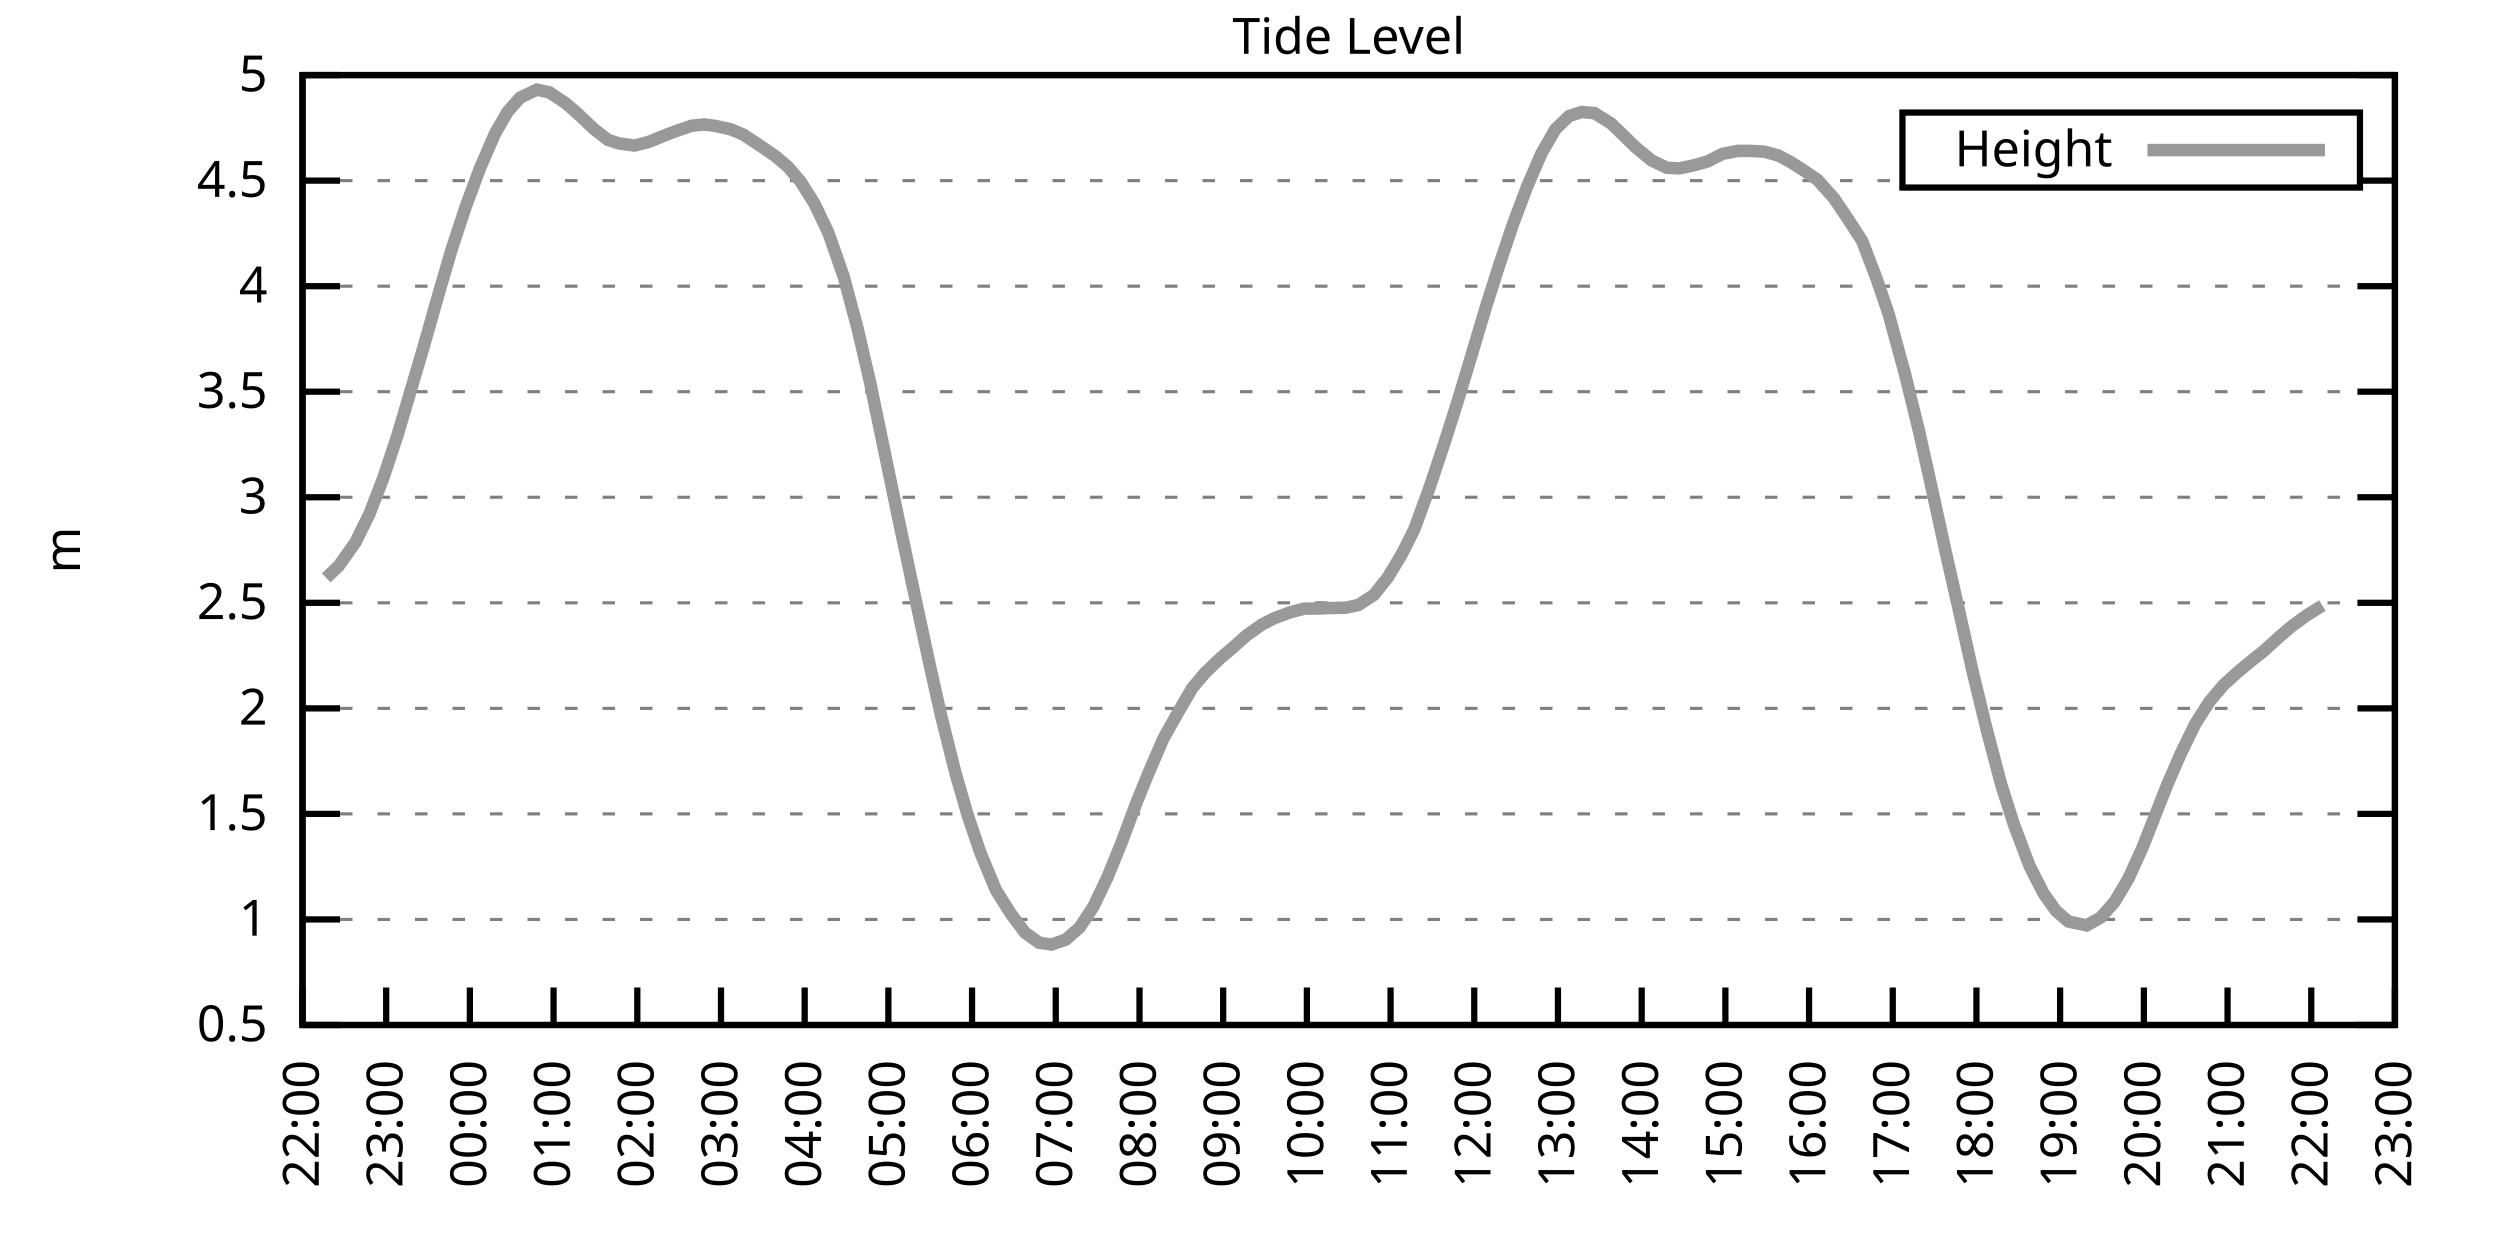
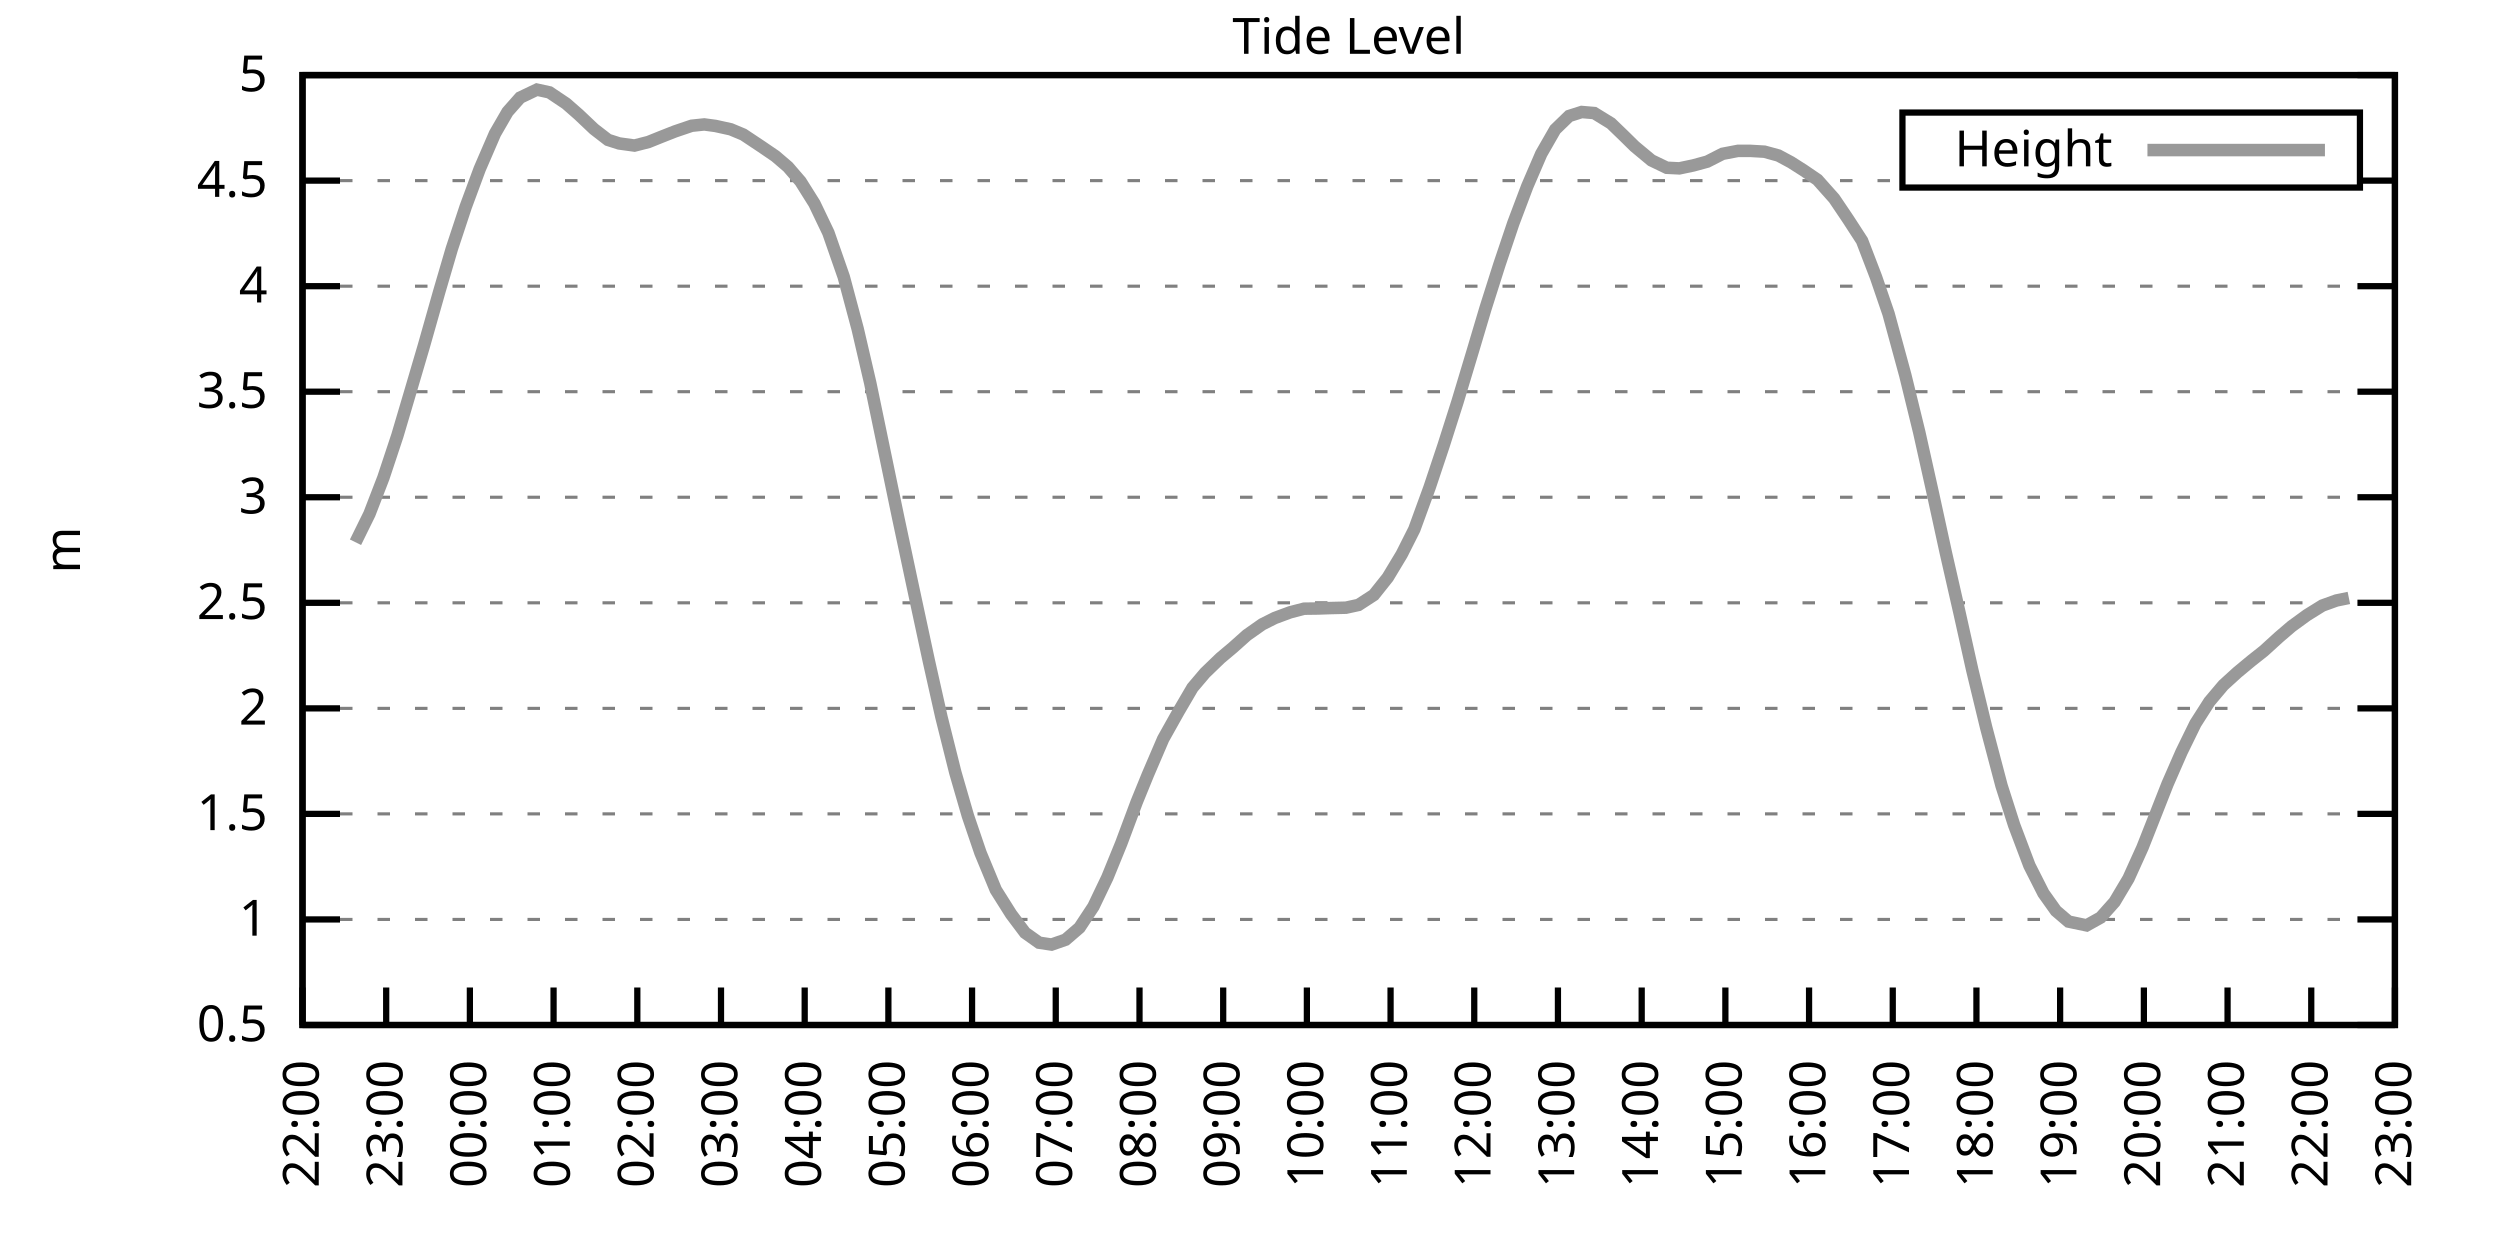
<svg xmlns="http://www.w3.org/2000/svg" xmlns:xlink="http://www.w3.org/1999/xlink" width="400" height="200" viewBox="0 0 400 200">
  <g id="gnuplot_canvas">
    <rect x="0" y="0" width="400" height="200" fill="none" />
    <defs>
      <circle id="gpDot" r="0.5" stroke-width="0.5" stroke="currentColor" />
      <path id="gpPt0" stroke-width="0.333" stroke="currentColor" d="M-1,0 h2 M0,-1 v2" />
      <path id="gpPt1" stroke-width="0.333" stroke="currentColor" d="M-1,-1 L1,1 M1,-1 L-1,1" />
      <path id="gpPt2" stroke-width="0.333" stroke="currentColor" d="M-1,0 L1,0 M0,-1 L0,1 M-1,-1 L1,1 M-1,1 L1,-1" />
      <rect id="gpPt3" stroke-width="0.333" stroke="currentColor" x="-1" y="-1" width="2" height="2" />
      <rect id="gpPt4" stroke-width="0.333" stroke="currentColor" fill="currentColor" x="-1" y="-1" width="2" height="2" />
      <circle id="gpPt5" stroke-width="0.333" stroke="currentColor" cx="0" cy="0" r="1" />
      <use xlink:href="#gpPt5" id="gpPt6" fill="currentColor" stroke="none" />
      <path id="gpPt7" stroke-width="0.333" stroke="currentColor" d="M0,-1.33 L-1.33,0.67 L1.33,0.67 z" />
      <use xlink:href="#gpPt7" id="gpPt8" fill="currentColor" stroke="none" />
      <use xlink:href="#gpPt7" id="gpPt9" stroke="currentColor" transform="rotate(180)" />
      <use xlink:href="#gpPt9" id="gpPt10" fill="currentColor" stroke="none" />
      <use xlink:href="#gpPt3" id="gpPt11" stroke="currentColor" transform="rotate(45)" />
      <use xlink:href="#gpPt11" id="gpPt12" fill="currentColor" stroke="none" />
      <path id="gpPt13" stroke-width="0.333" stroke="currentColor" d="M0,1.330 L1.265,0.411 L0.782,-1.067 L-0.782,-1.076 L-1.265,0.411 z" />
      <use xlink:href="#gpPt13" id="gpPt14" fill="currentColor" stroke="none" />
      <filter id="textbox" filterUnits="objectBoundingBox" x="0" y="0" height="1" width="1">
        <feFlood flood-color="white" flood-opacity="1" result="bgnd" />
        <feComposite in="SourceGraphic" in2="bgnd" operator="atop" />
      </filter>
      <filter id="greybox" filterUnits="objectBoundingBox" x="0" y="0" height="1" width="1">
        <feFlood flood-color="lightgrey" flood-opacity="1" result="grey" />
        <feComposite in="SourceGraphic" in2="grey" operator="atop" />
      </filter>
    </defs>
    <g fill="none" color="white" stroke="currentColor" stroke-width="1.00" stroke-linecap="butt" stroke-linejoin="miter">
</g>
    <g fill="none" color="black" stroke="currentColor" stroke-width="1.00" stroke-linecap="butt" stroke-linejoin="miter">
      <g stroke="none" shape-rendering="crispEdges">
        <polygon fill="rgb(255, 255, 255)" points="48.40,164.00 383.18,164.00 383.18,12.02 48.40,12.02 " />
      </g>
    </g>
    <g fill="none" color="black" stroke="currentColor" stroke-width="1.00" stroke-linecap="butt" stroke-linejoin="miter">
</g>
    <g fill="none" color="black" stroke="black" stroke-width="0.50" stroke-linecap="butt" stroke-linejoin="miter">
</g>
    <g fill="none" color="gray" stroke="currentColor" stroke-width="0.50" stroke-linecap="butt" stroke-linejoin="miter">
      <path stroke="gray" stroke-dasharray="2,4" class="gridline" d="M48.40,164.00 L383.19,164.00  " />
    </g>
    <g fill="none" color="gray" stroke="gray" stroke-width="1.00" stroke-linecap="butt" stroke-linejoin="miter">
</g>
    <g fill="none" color="black" stroke="currentColor" stroke-width="1.00" stroke-linecap="butt" stroke-linejoin="miter">
      <path stroke="black" d="M48.40,164.00 L54.40,164.00 M383.19,164.00 L377.19,164.00  " />
      <g transform="translate(42.80,166.60)" stroke="none" fill="black" font-family="Sans" font-size="8.00" text-anchor="end">
        <text>
          <tspan font-family="Sans"> 0.5</tspan>
        </text>
      </g>
    </g>
    <g fill="none" color="black" stroke="currentColor" stroke-width="1.00" stroke-linecap="butt" stroke-linejoin="miter">
</g>
    <g fill="none" color="black" stroke="black" stroke-width="0.50" stroke-linecap="butt" stroke-linejoin="miter">
</g>
    <g fill="none" color="gray" stroke="currentColor" stroke-width="0.50" stroke-linecap="butt" stroke-linejoin="miter">
      <path stroke="gray" stroke-dasharray="2,4" class="gridline" d="M48.40,147.11 L383.19,147.11  " />
    </g>
    <g fill="none" color="gray" stroke="gray" stroke-width="1.00" stroke-linecap="butt" stroke-linejoin="miter">
</g>
    <g fill="none" color="black" stroke="currentColor" stroke-width="1.00" stroke-linecap="butt" stroke-linejoin="miter">
      <path stroke="black" d="M48.40,147.11 L54.40,147.11 M383.19,147.11 L377.19,147.11  " />
      <g transform="translate(42.80,149.71)" stroke="none" fill="black" font-family="Sans" font-size="8.00" text-anchor="end">
        <text>
          <tspan font-family="Sans"> 1</tspan>
        </text>
      </g>
    </g>
    <g fill="none" color="black" stroke="currentColor" stroke-width="1.00" stroke-linecap="butt" stroke-linejoin="miter">
</g>
    <g fill="none" color="black" stroke="black" stroke-width="0.50" stroke-linecap="butt" stroke-linejoin="miter">
</g>
    <g fill="none" color="gray" stroke="currentColor" stroke-width="0.50" stroke-linecap="butt" stroke-linejoin="miter">
      <path stroke="gray" stroke-dasharray="2,4" class="gridline" d="M48.40,130.22 L383.19,130.22  " />
    </g>
    <g fill="none" color="gray" stroke="gray" stroke-width="1.00" stroke-linecap="butt" stroke-linejoin="miter">
</g>
    <g fill="none" color="black" stroke="currentColor" stroke-width="1.00" stroke-linecap="butt" stroke-linejoin="miter">
      <path stroke="black" d="M48.40,130.22 L54.40,130.22 M383.19,130.22 L377.19,130.22  " />
      <g transform="translate(42.80,132.82)" stroke="none" fill="black" font-family="Sans" font-size="8.00" text-anchor="end">
        <text>
          <tspan font-family="Sans"> 1.5</tspan>
        </text>
      </g>
    </g>
    <g fill="none" color="black" stroke="currentColor" stroke-width="1.00" stroke-linecap="butt" stroke-linejoin="miter">
</g>
    <g fill="none" color="black" stroke="black" stroke-width="0.50" stroke-linecap="butt" stroke-linejoin="miter">
</g>
    <g fill="none" color="gray" stroke="currentColor" stroke-width="0.50" stroke-linecap="butt" stroke-linejoin="miter">
      <path stroke="gray" stroke-dasharray="2,4" class="gridline" d="M48.40,113.34 L383.19,113.34  " />
    </g>
    <g fill="none" color="gray" stroke="gray" stroke-width="1.00" stroke-linecap="butt" stroke-linejoin="miter">
</g>
    <g fill="none" color="black" stroke="currentColor" stroke-width="1.00" stroke-linecap="butt" stroke-linejoin="miter">
      <path stroke="black" d="M48.40,113.34 L54.40,113.34 M383.19,113.34 L377.19,113.34  " />
      <g transform="translate(42.80,115.94)" stroke="none" fill="black" font-family="Sans" font-size="8.00" text-anchor="end">
        <text>
          <tspan font-family="Sans"> 2</tspan>
        </text>
      </g>
    </g>
    <g fill="none" color="black" stroke="currentColor" stroke-width="1.00" stroke-linecap="butt" stroke-linejoin="miter">
</g>
    <g fill="none" color="black" stroke="black" stroke-width="0.50" stroke-linecap="butt" stroke-linejoin="miter">
</g>
    <g fill="none" color="gray" stroke="currentColor" stroke-width="0.50" stroke-linecap="butt" stroke-linejoin="miter">
      <path stroke="gray" stroke-dasharray="2,4" class="gridline" d="M48.40,96.45 L383.19,96.45  " />
    </g>
    <g fill="none" color="gray" stroke="gray" stroke-width="1.00" stroke-linecap="butt" stroke-linejoin="miter">
</g>
    <g fill="none" color="black" stroke="currentColor" stroke-width="1.00" stroke-linecap="butt" stroke-linejoin="miter">
      <path stroke="black" d="M48.40,96.45 L54.40,96.45 M383.19,96.45 L377.19,96.45  " />
      <g transform="translate(42.80,99.05)" stroke="none" fill="black" font-family="Sans" font-size="8.00" text-anchor="end">
        <text>
          <tspan font-family="Sans"> 2.5</tspan>
        </text>
      </g>
    </g>
    <g fill="none" color="black" stroke="currentColor" stroke-width="1.00" stroke-linecap="butt" stroke-linejoin="miter">
</g>
    <g fill="none" color="black" stroke="black" stroke-width="0.50" stroke-linecap="butt" stroke-linejoin="miter">
</g>
    <g fill="none" color="gray" stroke="currentColor" stroke-width="0.50" stroke-linecap="butt" stroke-linejoin="miter">
      <path stroke="gray" stroke-dasharray="2,4" class="gridline" d="M48.40,79.56 L383.19,79.56  " />
    </g>
    <g fill="none" color="gray" stroke="gray" stroke-width="1.00" stroke-linecap="butt" stroke-linejoin="miter">
</g>
    <g fill="none" color="black" stroke="currentColor" stroke-width="1.00" stroke-linecap="butt" stroke-linejoin="miter">
      <path stroke="black" d="M48.40,79.56 L54.40,79.56 M383.19,79.56 L377.19,79.56  " />
      <g transform="translate(42.80,82.16)" stroke="none" fill="black" font-family="Sans" font-size="8.00" text-anchor="end">
        <text>
          <tspan font-family="Sans"> 3</tspan>
        </text>
      </g>
    </g>
    <g fill="none" color="black" stroke="currentColor" stroke-width="1.00" stroke-linecap="butt" stroke-linejoin="miter">
</g>
    <g fill="none" color="black" stroke="black" stroke-width="0.50" stroke-linecap="butt" stroke-linejoin="miter">
</g>
    <g fill="none" color="gray" stroke="currentColor" stroke-width="0.50" stroke-linecap="butt" stroke-linejoin="miter">
      <path stroke="gray" stroke-dasharray="2,4" class="gridline" d="M48.40,62.67 L383.19,62.67  " />
    </g>
    <g fill="none" color="gray" stroke="gray" stroke-width="1.00" stroke-linecap="butt" stroke-linejoin="miter">
</g>
    <g fill="none" color="black" stroke="currentColor" stroke-width="1.00" stroke-linecap="butt" stroke-linejoin="miter">
      <path stroke="black" d="M48.40,62.67 L54.40,62.67 M383.19,62.67 L377.19,62.67  " />
      <g transform="translate(42.80,65.27)" stroke="none" fill="black" font-family="Sans" font-size="8.00" text-anchor="end">
        <text>
          <tspan font-family="Sans"> 3.5</tspan>
        </text>
      </g>
    </g>
    <g fill="none" color="black" stroke="currentColor" stroke-width="1.00" stroke-linecap="butt" stroke-linejoin="miter">
</g>
    <g fill="none" color="black" stroke="black" stroke-width="0.50" stroke-linecap="butt" stroke-linejoin="miter">
</g>
    <g fill="none" color="gray" stroke="currentColor" stroke-width="0.50" stroke-linecap="butt" stroke-linejoin="miter">
      <path stroke="gray" stroke-dasharray="2,4" class="gridline" d="M48.40,45.79 L383.19,45.79  " />
    </g>
    <g fill="none" color="gray" stroke="gray" stroke-width="1.00" stroke-linecap="butt" stroke-linejoin="miter">
</g>
    <g fill="none" color="black" stroke="currentColor" stroke-width="1.00" stroke-linecap="butt" stroke-linejoin="miter">
      <path stroke="black" d="M48.40,45.79 L54.40,45.79 M383.19,45.79 L377.19,45.79  " />
      <g transform="translate(42.80,48.39)" stroke="none" fill="black" font-family="Sans" font-size="8.00" text-anchor="end">
        <text>
          <tspan font-family="Sans"> 4</tspan>
        </text>
      </g>
    </g>
    <g fill="none" color="black" stroke="currentColor" stroke-width="1.00" stroke-linecap="butt" stroke-linejoin="miter">
</g>
    <g fill="none" color="black" stroke="black" stroke-width="0.50" stroke-linecap="butt" stroke-linejoin="miter">
</g>
    <g fill="none" color="gray" stroke="currentColor" stroke-width="0.50" stroke-linecap="butt" stroke-linejoin="miter">
      <path stroke="gray" stroke-dasharray="2,4" class="gridline" d="M48.40,28.90 L304.39,28.90 M377.59,28.90 L383.19,28.90  " />
    </g>
    <g fill="none" color="gray" stroke="gray" stroke-width="1.00" stroke-linecap="butt" stroke-linejoin="miter">
</g>
    <g fill="none" color="black" stroke="currentColor" stroke-width="1.00" stroke-linecap="butt" stroke-linejoin="miter">
      <path stroke="black" d="M48.40,28.90 L54.40,28.90 M383.19,28.90 L377.19,28.90  " />
      <g transform="translate(42.80,31.50)" stroke="none" fill="black" font-family="Sans" font-size="8.00" text-anchor="end">
        <text>
          <tspan font-family="Sans"> 4.5</tspan>
        </text>
      </g>
    </g>
    <g fill="none" color="black" stroke="currentColor" stroke-width="1.00" stroke-linecap="butt" stroke-linejoin="miter">
</g>
    <g fill="none" color="black" stroke="black" stroke-width="0.50" stroke-linecap="butt" stroke-linejoin="miter">
</g>
    <g fill="none" color="gray" stroke="currentColor" stroke-width="0.50" stroke-linecap="butt" stroke-linejoin="miter">
      <path stroke="gray" stroke-dasharray="2,4" class="gridline" d="M48.40,12.01 L383.19,12.01  " />
    </g>
    <g fill="none" color="gray" stroke="gray" stroke-width="1.00" stroke-linecap="butt" stroke-linejoin="miter">
</g>
    <g fill="none" color="black" stroke="currentColor" stroke-width="1.00" stroke-linecap="butt" stroke-linejoin="miter">
      <path stroke="black" d="M48.40,12.01 L54.40,12.01 M383.19,12.01 L377.19,12.01  " />
      <g transform="translate(42.80,14.61)" stroke="none" fill="black" font-family="Sans" font-size="8.00" text-anchor="end">
        <text>
          <tspan font-family="Sans"> 5</tspan>
        </text>
      </g>
    </g>
    <g fill="none" color="black" stroke="currentColor" stroke-width="1.00" stroke-linecap="butt" stroke-linejoin="miter">
      <path stroke="black" d="M48.40,164.00 L48.40,158.00  " />
      <g transform="translate(51.00,169.60) rotate(270.00)" stroke="none" fill="black" font-family="Sans" font-size="8.00" text-anchor="end">
        <text>
          <tspan font-family="Sans">22:00</tspan>
        </text>
      </g>
    </g>
    <g fill="none" color="black" stroke="currentColor" stroke-width="1.00" stroke-linecap="butt" stroke-linejoin="miter">
      <path stroke="black" d="M61.79,164.00 L61.79,158.00  " />
      <g transform="translate(64.39,169.60) rotate(270.00)" stroke="none" fill="black" font-family="Sans" font-size="8.00" text-anchor="end">
        <text>
          <tspan font-family="Sans">23:00</tspan>
        </text>
      </g>
    </g>
    <g fill="none" color="black" stroke="currentColor" stroke-width="1.00" stroke-linecap="butt" stroke-linejoin="miter">
      <path stroke="black" d="M75.18,164.00 L75.18,158.00  " />
      <g transform="translate(77.78,169.60) rotate(270.00)" stroke="none" fill="black" font-family="Sans" font-size="8.00" text-anchor="end">
        <text>
          <tspan font-family="Sans">00:00</tspan>
        </text>
      </g>
    </g>
    <g fill="none" color="black" stroke="currentColor" stroke-width="1.00" stroke-linecap="butt" stroke-linejoin="miter">
      <path stroke="black" d="M88.57,164.00 L88.57,158.00  " />
      <g transform="translate(91.17,169.60) rotate(270.00)" stroke="none" fill="black" font-family="Sans" font-size="8.00" text-anchor="end">
        <text>
          <tspan font-family="Sans">01:00</tspan>
        </text>
      </g>
    </g>
    <g fill="none" color="black" stroke="currentColor" stroke-width="1.00" stroke-linecap="butt" stroke-linejoin="miter">
      <path stroke="black" d="M101.97,164.00 L101.97,158.00  " />
      <g transform="translate(104.57,169.60) rotate(270.00)" stroke="none" fill="black" font-family="Sans" font-size="8.00" text-anchor="end">
        <text>
          <tspan font-family="Sans">02:00</tspan>
        </text>
      </g>
    </g>
    <g fill="none" color="black" stroke="currentColor" stroke-width="1.00" stroke-linecap="butt" stroke-linejoin="miter">
      <path stroke="black" d="M115.36,164.00 L115.36,158.00  " />
      <g transform="translate(117.96,169.60) rotate(270.00)" stroke="none" fill="black" font-family="Sans" font-size="8.00" text-anchor="end">
        <text>
          <tspan font-family="Sans">03:00</tspan>
        </text>
      </g>
    </g>
    <g fill="none" color="black" stroke="currentColor" stroke-width="1.00" stroke-linecap="butt" stroke-linejoin="miter">
      <path stroke="black" d="M128.75,164.00 L128.75,158.00  " />
      <g transform="translate(131.35,169.60) rotate(270.00)" stroke="none" fill="black" font-family="Sans" font-size="8.00" text-anchor="end">
        <text>
          <tspan font-family="Sans">04:00</tspan>
        </text>
      </g>
    </g>
    <g fill="none" color="black" stroke="currentColor" stroke-width="1.00" stroke-linecap="butt" stroke-linejoin="miter">
      <path stroke="black" d="M142.14,164.00 L142.14,158.00  " />
      <g transform="translate(144.74,169.60) rotate(270.00)" stroke="none" fill="black" font-family="Sans" font-size="8.00" text-anchor="end">
        <text>
          <tspan font-family="Sans">05:00</tspan>
        </text>
      </g>
    </g>
    <g fill="none" color="black" stroke="currentColor" stroke-width="1.00" stroke-linecap="butt" stroke-linejoin="miter">
      <path stroke="black" d="M155.53,164.00 L155.53,158.00  " />
      <g transform="translate(158.13,169.60) rotate(270.00)" stroke="none" fill="black" font-family="Sans" font-size="8.00" text-anchor="end">
        <text>
          <tspan font-family="Sans">06:00</tspan>
        </text>
      </g>
    </g>
    <g fill="none" color="black" stroke="currentColor" stroke-width="1.00" stroke-linecap="butt" stroke-linejoin="miter">
      <path stroke="black" d="M168.92,164.00 L168.92,158.00  " />
      <g transform="translate(171.52,169.60) rotate(270.00)" stroke="none" fill="black" font-family="Sans" font-size="8.00" text-anchor="end">
        <text>
          <tspan font-family="Sans">07:00</tspan>
        </text>
      </g>
    </g>
    <g fill="none" color="black" stroke="currentColor" stroke-width="1.00" stroke-linecap="butt" stroke-linejoin="miter">
      <path stroke="black" d="M182.32,164.00 L182.32,158.00  " />
      <g transform="translate(184.92,169.60) rotate(270.00)" stroke="none" fill="black" font-family="Sans" font-size="8.00" text-anchor="end">
        <text>
          <tspan font-family="Sans">08:00</tspan>
        </text>
      </g>
    </g>
    <g fill="none" color="black" stroke="currentColor" stroke-width="1.00" stroke-linecap="butt" stroke-linejoin="miter">
      <path stroke="black" d="M195.71,164.00 L195.71,158.00  " />
      <g transform="translate(198.31,169.60) rotate(270.00)" stroke="none" fill="black" font-family="Sans" font-size="8.00" text-anchor="end">
        <text>
          <tspan font-family="Sans">09:00</tspan>
        </text>
      </g>
    </g>
    <g fill="none" color="black" stroke="currentColor" stroke-width="1.00" stroke-linecap="butt" stroke-linejoin="miter">
      <path stroke="black" d="M209.10,164.00 L209.10,158.00  " />
      <g transform="translate(211.70,169.60) rotate(270.00)" stroke="none" fill="black" font-family="Sans" font-size="8.00" text-anchor="end">
        <text>
          <tspan font-family="Sans">10:00</tspan>
        </text>
      </g>
    </g>
    <g fill="none" color="black" stroke="currentColor" stroke-width="1.00" stroke-linecap="butt" stroke-linejoin="miter">
      <path stroke="black" d="M222.49,164.00 L222.49,158.00  " />
      <g transform="translate(225.09,169.60) rotate(270.00)" stroke="none" fill="black" font-family="Sans" font-size="8.00" text-anchor="end">
        <text>
          <tspan font-family="Sans">11:00</tspan>
        </text>
      </g>
    </g>
    <g fill="none" color="black" stroke="currentColor" stroke-width="1.00" stroke-linecap="butt" stroke-linejoin="miter">
      <path stroke="black" d="M235.88,164.00 L235.88,158.00  " />
      <g transform="translate(238.48,169.60) rotate(270.00)" stroke="none" fill="black" font-family="Sans" font-size="8.00" text-anchor="end">
        <text>
          <tspan font-family="Sans">12:00</tspan>
        </text>
      </g>
    </g>
    <g fill="none" color="black" stroke="currentColor" stroke-width="1.00" stroke-linecap="butt" stroke-linejoin="miter">
      <path stroke="black" d="M249.27,164.00 L249.27,158.00  " />
      <g transform="translate(251.87,169.60) rotate(270.00)" stroke="none" fill="black" font-family="Sans" font-size="8.00" text-anchor="end">
        <text>
          <tspan font-family="Sans">13:00</tspan>
        </text>
      </g>
    </g>
    <g fill="none" color="black" stroke="currentColor" stroke-width="1.00" stroke-linecap="butt" stroke-linejoin="miter">
      <path stroke="black" d="M262.67,164.00 L262.67,158.00  " />
      <g transform="translate(265.27,169.60) rotate(270.00)" stroke="none" fill="black" font-family="Sans" font-size="8.00" text-anchor="end">
        <text>
          <tspan font-family="Sans">14:00</tspan>
        </text>
      </g>
    </g>
    <g fill="none" color="black" stroke="currentColor" stroke-width="1.00" stroke-linecap="butt" stroke-linejoin="miter">
      <path stroke="black" d="M276.06,164.00 L276.06,158.00  " />
      <g transform="translate(278.66,169.60) rotate(270.00)" stroke="none" fill="black" font-family="Sans" font-size="8.00" text-anchor="end">
        <text>
          <tspan font-family="Sans">15:00</tspan>
        </text>
      </g>
    </g>
    <g fill="none" color="black" stroke="currentColor" stroke-width="1.00" stroke-linecap="butt" stroke-linejoin="miter">
      <path stroke="black" d="M289.45,164.00 L289.45,158.00  " />
      <g transform="translate(292.05,169.60) rotate(270.00)" stroke="none" fill="black" font-family="Sans" font-size="8.00" text-anchor="end">
        <text>
          <tspan font-family="Sans">16:00</tspan>
        </text>
      </g>
    </g>
    <g fill="none" color="black" stroke="currentColor" stroke-width="1.00" stroke-linecap="butt" stroke-linejoin="miter">
      <path stroke="black" d="M302.84,164.00 L302.84,158.00  " />
      <g transform="translate(305.44,169.60) rotate(270.00)" stroke="none" fill="black" font-family="Sans" font-size="8.00" text-anchor="end">
        <text>
          <tspan font-family="Sans">17:00</tspan>
        </text>
      </g>
    </g>
    <g fill="none" color="black" stroke="currentColor" stroke-width="1.00" stroke-linecap="butt" stroke-linejoin="miter">
      <path stroke="black" d="M316.23,164.00 L316.23,158.00  " />
      <g transform="translate(318.83,169.60) rotate(270.00)" stroke="none" fill="black" font-family="Sans" font-size="8.00" text-anchor="end">
        <text>
          <tspan font-family="Sans">18:00</tspan>
        </text>
      </g>
    </g>
    <g fill="none" color="black" stroke="currentColor" stroke-width="1.00" stroke-linecap="butt" stroke-linejoin="miter">
      <path stroke="black" d="M329.62,164.00 L329.62,158.00  " />
      <g transform="translate(332.22,169.60) rotate(270.00)" stroke="none" fill="black" font-family="Sans" font-size="8.00" text-anchor="end">
        <text>
          <tspan font-family="Sans">19:00</tspan>
        </text>
      </g>
    </g>
    <g fill="none" color="black" stroke="currentColor" stroke-width="1.00" stroke-linecap="butt" stroke-linejoin="miter">
      <path stroke="black" d="M343.02,164.00 L343.02,158.00  " />
      <g transform="translate(345.62,169.60) rotate(270.00)" stroke="none" fill="black" font-family="Sans" font-size="8.00" text-anchor="end">
        <text>
          <tspan font-family="Sans">20:00</tspan>
        </text>
      </g>
    </g>
    <g fill="none" color="black" stroke="currentColor" stroke-width="1.00" stroke-linecap="butt" stroke-linejoin="miter">
      <path stroke="black" d="M356.41,164.00 L356.41,158.00  " />
      <g transform="translate(359.01,169.60) rotate(270.00)" stroke="none" fill="black" font-family="Sans" font-size="8.00" text-anchor="end">
        <text>
          <tspan font-family="Sans">21:00</tspan>
        </text>
      </g>
    </g>
    <g fill="none" color="black" stroke="currentColor" stroke-width="1.00" stroke-linecap="butt" stroke-linejoin="miter">
      <path stroke="black" d="M369.80,164.00 L369.80,158.00  " />
      <g transform="translate(372.40,169.60) rotate(270.00)" stroke="none" fill="black" font-family="Sans" font-size="8.00" text-anchor="end">
        <text>
          <tspan font-family="Sans">22:00</tspan>
        </text>
      </g>
    </g>
    <g fill="none" color="black" stroke="currentColor" stroke-width="1.00" stroke-linecap="butt" stroke-linejoin="miter">
      <path stroke="black" d="M383.19,164.00 L383.19,158.00  " />
      <g transform="translate(385.79,169.60) rotate(270.00)" stroke="none" fill="black" font-family="Sans" font-size="8.00" text-anchor="end">
        <text>
          <tspan font-family="Sans">23:00</tspan>
        </text>
      </g>
    </g>
    <g fill="none" color="black" stroke="currentColor" stroke-width="1.00" stroke-linecap="butt" stroke-linejoin="miter">
</g>
    <g fill="none" color="black" stroke="currentColor" stroke-width="1.00" stroke-linecap="butt" stroke-linejoin="miter">
      <path stroke="black" d="M48.40,12.01 L48.40,164.00 L383.19,164.00 L383.19,12.01 L48.40,12.01 Z  " />
    </g>
    <g fill="none" color="black" stroke="currentColor" stroke-width="1.00" stroke-linecap="butt" stroke-linejoin="miter">
</g>
    <g fill="none" color="black" stroke="currentColor" stroke-width="1.00" stroke-linecap="butt" stroke-linejoin="miter">
      <path stroke="black" d="M304.39,30.01 L304.39,18.01 L377.59,18.01 L377.59,30.01 L304.39,30.01 Z  " />
    </g>
    <g id="Tide_level_plot_1">
      <g fill="none" color="white" stroke="black" stroke-width="2.00" stroke-linecap="butt" stroke-linejoin="miter">
</g>
      <g fill="none" color="black" stroke="currentColor" stroke-width="2.00" stroke-linecap="butt" stroke-linejoin="miter">
        <g transform="translate(337.99,26.61)" stroke="none" fill="black" font-family="Sans" font-size="8.00" text-anchor="end">
          <text>
            <tspan font-family="Sans">Height</tspan>
          </text>
        </g>
      </g>
      <g fill="none" color="black" stroke="currentColor" stroke-width="2.00" stroke-linecap="butt" stroke-linejoin="miter">
-         <path stroke="rgb(153, 153, 153)" d="M343.59,24.01 L371.99,24.01 M52.19,92.46 L54.20,90.54 L56.88,86.76 L59.11,82.23 L61.35,76.42 L63.58,69.70   L65.81,62.17 L67.82,55.34 L70.27,46.70 L72.28,39.84 L74.51,33.09 L76.75,27.04 L79.20,21.37 L81.21,17.89   L83.22,15.62 L85.90,14.34 L87.91,14.78 L90.58,16.57 L92.59,18.33 L95.05,20.66 L97.28,22.38 L99.06,22.95   L101.52,23.29 L103.75,22.72 L105.76,21.91 L107.99,21.03 L110.67,20.12 L112.68,19.91 L114.47,20.15 L116.92,20.69   L118.93,21.53 L121.83,23.46 L124.06,24.98 L126.07,26.70 L128.08,29.03 L130.31,32.58 L132.54,37.24 L135.00,44.30   L137.23,52.64 L139.24,61.29 L143.70,82.77 L145.94,93.31 L148.61,105.74 L150.62,114.69 L152.85,123.60 L154.86,130.53   L156.87,136.44 L159.33,142.38 L161.78,146.27 L164.01,149.24 L166.25,150.83 L168.25,151.13 L170.49,150.35 L172.72,148.43   L174.95,145.05 L177.18,140.39 L179.41,134.92 L181.87,128.33 L183.66,123.94 L186.11,118.23 L188.57,113.84 L190.80,110.03   L192.81,107.66 L195.26,105.30 L197.27,103.61 L199.50,101.62 L201.96,99.89 L203.97,98.88 L206.42,97.97 L208.65,97.39   L210.88,97.36 L212.89,97.29 L215.35,97.23 L217.36,96.79 L219.81,95.20 L222.04,92.40 L224.28,88.68 L226.29,84.69   L228.74,77.97 L230.97,71.29 L233.20,64.29 L235.66,56.12 L237.67,49.37 L239.90,42.34 L242.13,35.72 L244.36,29.81   L246.60,24.61 L248.83,20.72 L251.06,18.56 L253.07,17.92 L255.08,18.09 L257.76,19.74 L259.76,21.67 L261.55,23.43   L264.23,25.66 L266.68,26.84 L268.69,26.94 L270.92,26.47 L273.16,25.86 L275.61,24.61 L278.07,24.14 L280.07,24.14   L282.31,24.27 L284.54,24.88 L286.55,25.96 L288.56,27.24 L290.79,28.76 L293.47,31.77 L295.70,35.08 L297.93,38.52   L300.16,44.33 L302.17,50.21 L304.85,60.04 L307.08,69.16 L309.31,79.16 L311.32,88.38 L313.55,98.17 L315.56,107.19   L317.79,116.41 L320.25,125.73 L322.26,132.01 L324.71,138.50 L326.95,142.92 L328.95,145.73 L330.96,147.45 L333.86,148.06   L336.10,146.81 L338.33,144.31 L340.56,140.56 L342.79,135.63 L344.35,131.68 L346.81,125.43 L349.04,120.33 L351.27,115.77   L353.51,112.26 L355.74,109.62 L357.97,107.59 L360.20,105.74 L362.21,104.15 L364.66,101.92 L366.67,100.20 L369.13,98.41   L371.58,96.89  " />
+         <path stroke="rgb(153, 153, 153)" d="M343.59,24.01 L371.99,24.01 M56.88,86.76 L59.11,82.23 L61.35,76.42 L63.58,69.70 L65.81,62.17 L67.82,55.34   L70.27,46.70 L72.28,39.84 L74.51,33.09 L76.75,27.04 L79.20,21.37 L81.21,17.89 L83.22,15.62 L85.90,14.34   L87.91,14.78 L90.58,16.57 L92.59,18.33 L95.05,20.66 L97.28,22.38 L99.06,22.95 L101.52,23.29 L103.75,22.72   L105.76,21.91 L107.99,21.03 L110.67,20.12 L112.68,19.91 L114.47,20.15 L116.92,20.69 L118.93,21.53 L121.83,23.46   L124.06,24.98 L126.07,26.70 L128.08,29.03 L130.31,32.58 L132.54,37.24 L135.00,44.30 L137.23,52.64 L139.24,61.29   L143.70,82.77 L145.94,93.31 L148.61,105.74 L150.62,114.69 L152.85,123.60 L154.86,130.53 L156.87,136.44 L159.33,142.38   L161.78,146.27 L164.01,149.24 L166.25,150.83 L168.25,151.13 L170.49,150.35 L172.72,148.43 L174.95,145.05 L177.18,140.39   L179.41,134.92 L181.87,128.33 L183.66,123.94 L186.11,118.23 L188.57,113.84 L190.80,110.03 L192.81,107.66 L195.26,105.30   L197.27,103.61 L199.50,101.62 L201.96,99.89 L203.97,98.88 L206.42,97.97 L208.65,97.39 L210.88,97.36 L212.89,97.29   L215.35,97.23 L217.36,96.79 L219.81,95.20 L222.04,92.40 L224.28,88.68 L226.29,84.69 L228.74,77.97 L230.97,71.29   L233.20,64.29 L235.66,56.12 L237.67,49.37 L239.90,42.34 L242.13,35.72 L244.36,29.81 L246.60,24.61 L248.83,20.72   L251.06,18.56 L253.07,17.92 L255.08,18.09 L257.76,19.74 L259.76,21.67 L261.55,23.43 L264.23,25.66 L266.68,26.84   L268.69,26.94 L270.92,26.47 L273.16,25.86 L275.61,24.61 L278.07,24.14 L280.07,24.14 L282.31,24.27 L284.54,24.88   L286.55,25.96 L288.56,27.24 L290.79,28.76 L293.47,31.77 L295.70,35.08 L297.93,38.52 L300.16,44.33 L302.17,50.21   L304.85,60.04 L307.08,69.16 L309.31,79.16 L311.32,88.38 L313.55,98.17 L315.56,107.19 L317.79,116.41 L320.25,125.73   L322.26,132.01 L324.71,138.50 L326.95,142.92 L328.95,145.73 L330.96,147.45 L333.86,148.06 L336.10,146.81 L338.33,144.31   L340.56,140.56 L342.79,135.63 L344.35,131.68 L346.81,125.43 L349.04,120.33 L351.27,115.77 L353.51,112.26 L355.74,109.62   L357.97,107.59 L360.20,105.74 L362.21,104.15 L364.66,101.92 L366.67,100.20 L369.13,98.41 L371.58,96.89 L373.82,96.08   L375.82,95.67  " />
      </g>
    </g>
    <g fill="none" color="black" stroke="currentColor" stroke-width="2.00" stroke-linecap="butt" stroke-linejoin="miter">
</g>
    <g fill="none" color="black" stroke="black" stroke-width="1.00" stroke-linecap="butt" stroke-linejoin="miter">
</g>
    <g fill="none" color="black" stroke="currentColor" stroke-width="1.00" stroke-linecap="butt" stroke-linejoin="miter">
      <path stroke="black" d="M48.40,12.01 L48.40,164.00 L383.19,164.00 L383.19,12.01 L48.40,12.01 Z  " />
      <g transform="translate(12.80,88.01) rotate(270.00)" stroke="none" fill="black" font-family="Sans" font-size="8.00" text-anchor="middle">
        <text>
          <tspan font-family="Sans">m</tspan>
        </text>
      </g>
    </g>
    <g fill="none" color="black" stroke="currentColor" stroke-width="1.00" stroke-linecap="butt" stroke-linejoin="miter">
</g>
    <g fill="none" color="black" stroke="currentColor" stroke-width="1.00" stroke-linecap="butt" stroke-linejoin="miter">
      <g transform="translate(215.79,8.61)" stroke="none" fill="black" font-family="Sans" font-size="8.00" text-anchor="middle">
        <text>
          <tspan font-family="Sans">Tide Level</tspan>
        </text>
      </g>
    </g>
    <g fill="none" color="black" stroke="currentColor" stroke-width="1.00" stroke-linecap="butt" stroke-linejoin="miter">
</g>
  </g>
</svg>
